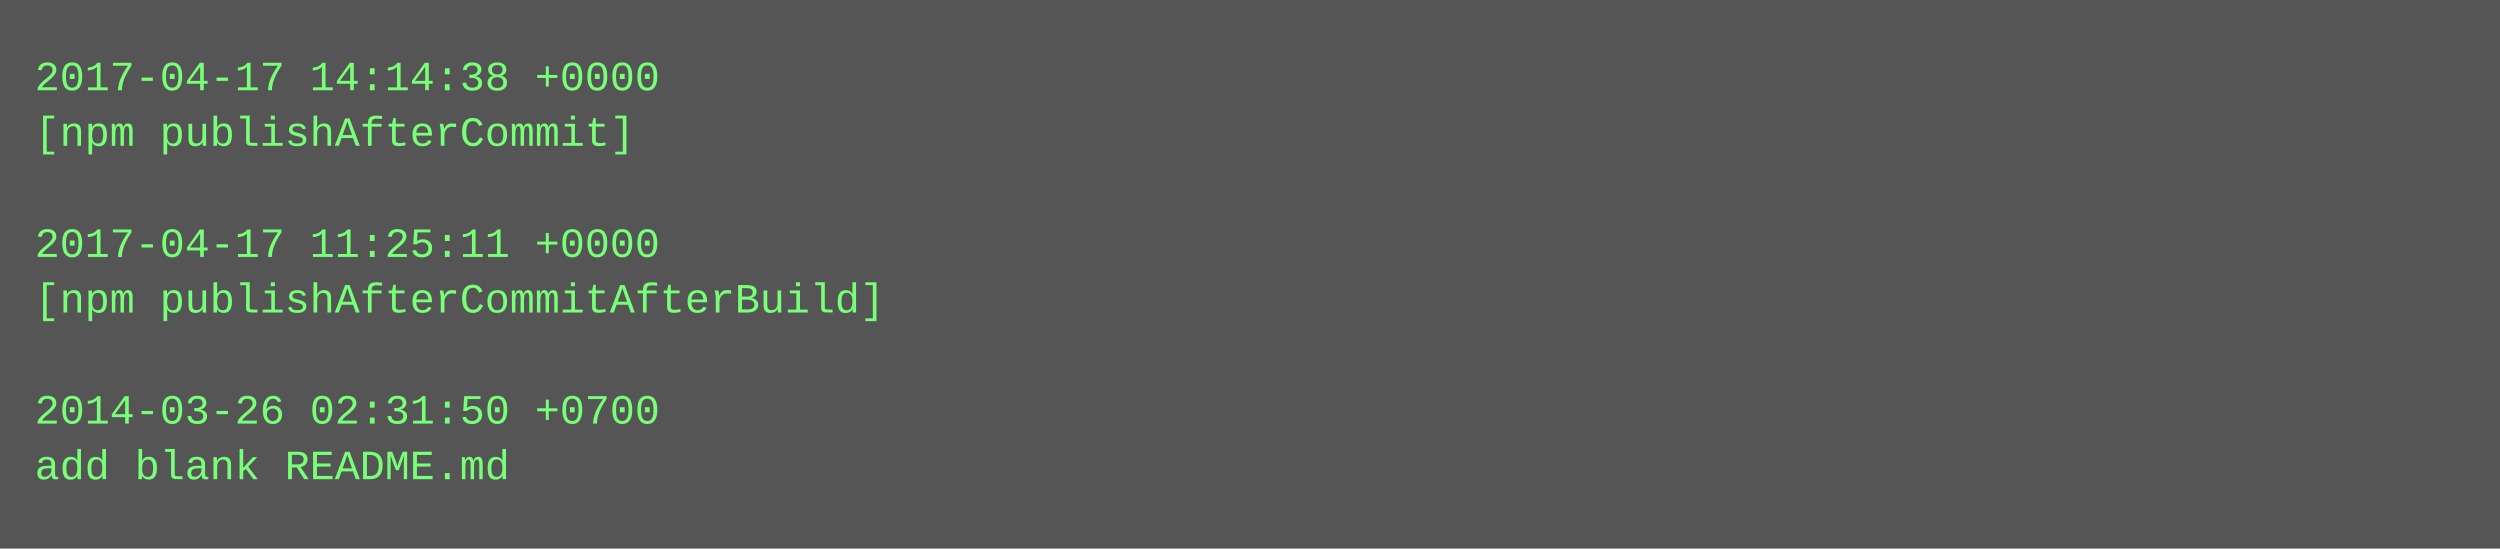
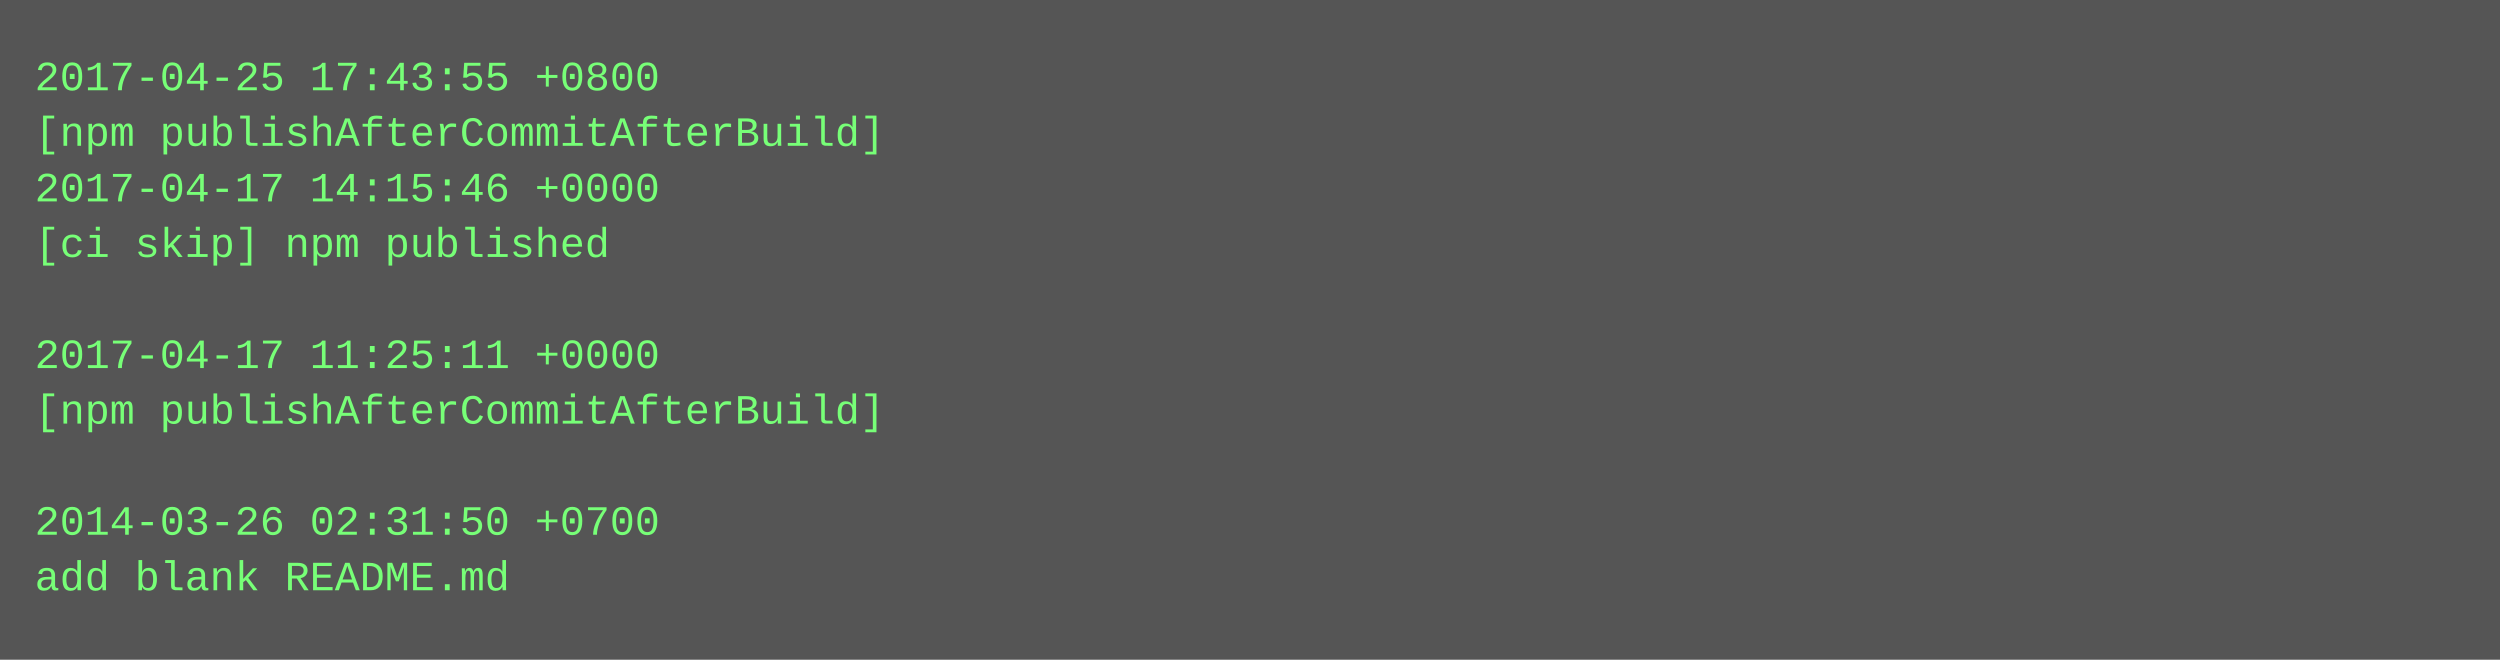
- <svg xmlns="http://www.w3.org/2000/svg" height="158" width="720">
-   <rect height="158" fill="#555" width="720" />
+ <svg xmlns="http://www.w3.org/2000/svg" height="190" width="720">
+   <rect height="190" fill="#555" width="720" />
  <text fill="#7f7" font-family="Courier New" font-size="12" xml:space="preserve">
-     <tspan x="10" y="26">2017-04-17 14:14:38 +0000</tspan>
-     <tspan x="10" y="42">[npm publishAfterCommit]</tspan>
-     <tspan x="10" y="58" />
-     <tspan x="10" y="74">2017-04-17 11:25:11 +0000</tspan>
-     <tspan x="10" y="90">[npm publishAfterCommitAfterBuild]</tspan>
-     <tspan x="10" y="106" />
-     <tspan x="10" y="122">2014-03-26 02:31:50 +0700</tspan>
-     <tspan x="10" y="138">add blank README.md</tspan>
+     <tspan x="10" y="26">2017-04-25 17:43:55 +0800</tspan>
+     <tspan x="10" y="42">[npm publishAfterCommitAfterBuild]</tspan>
+     <tspan x="10" y="58">2017-04-17 14:15:46 +0000</tspan>
+     <tspan x="10" y="74">[ci skip] npm published</tspan>
+     <tspan x="10" y="90" />
+     <tspan x="10" y="106">2017-04-17 11:25:11 +0000</tspan>
+     <tspan x="10" y="122">[npm publishAfterCommitAfterBuild]</tspan>
+     <tspan x="10" y="138" />
+     <tspan x="10" y="154">2014-03-26 02:31:50 +0700</tspan>
+     <tspan x="10" y="170">add blank README.md</tspan>
  </text>
</svg>
